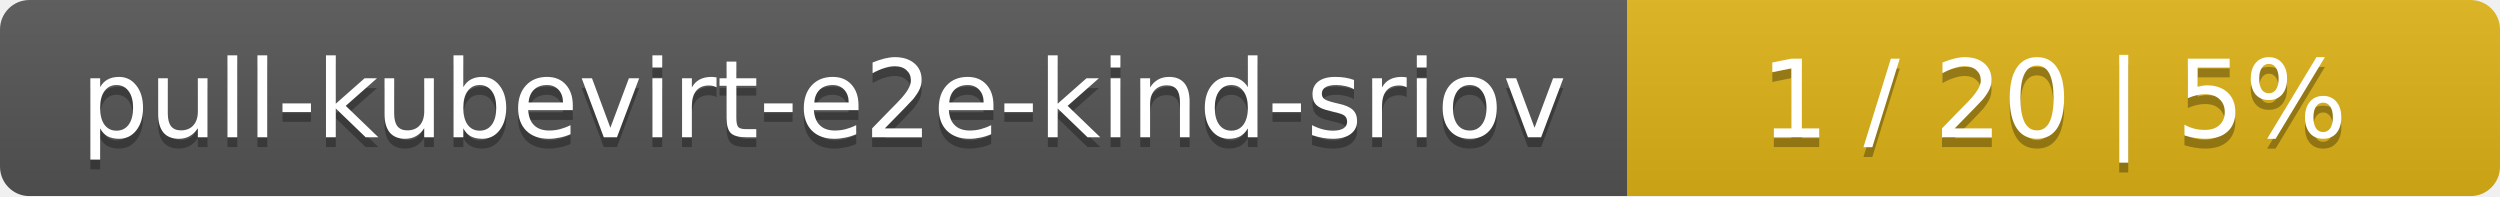
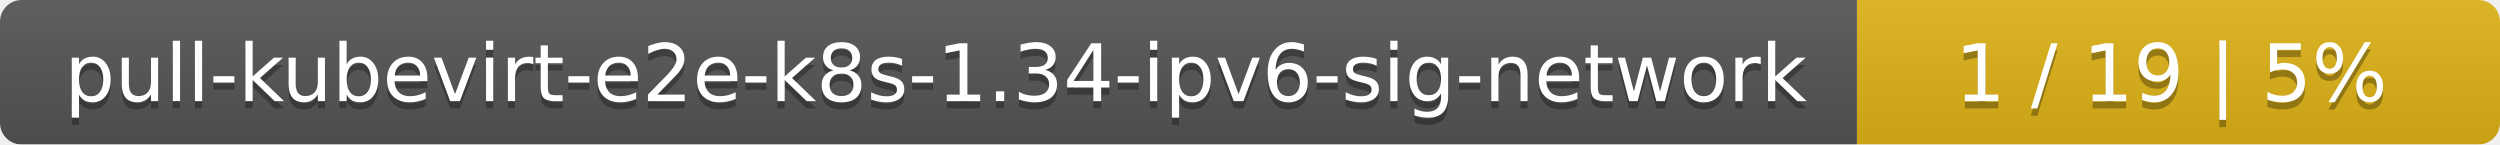
- <svg xmlns="http://www.w3.org/2000/svg" width="255" height="20">
+ <svg xmlns="http://www.w3.org/2000/svg" width="346" height="20">
  <linearGradient id="smooth" x2="0" y2="100%">
    <stop offset="0" stop-color="#bbb" stop-opacity=".1" />
    <stop offset="1" stop-opacity=".1" />
  </linearGradient>
  <mask id="round">
-     <rect width="255" height="20" rx="3" fill="#fff" />
+     <rect width="346" height="20" rx="3" fill="#fff" />
  </mask>
  <g mask="url(#round)">
-     <rect width="166" height="20" fill="#555" />
-     <rect x="166" width="89" height="20" fill="#dfb317" />
-     <rect width="255" height="20" fill="url(#smooth)" />
+     <rect width="257" height="20" fill="#555" />
+     <rect x="257" width="89" height="20" fill="#dfb317" />
+     <rect width="346" height="20" fill="url(#smooth)" />
  </g>
  <g fill="#fff" text-anchor="middle" font-family="DejaVu Sans,Verdana,Geneva,sans-serif" font-size="11">
-     <text x="84" y="15" fill="#010101" fill-opacity=".3">pull-kubevirt-e2e-kind-sriov</text>
-     <text x="84" y="14">pull-kubevirt-e2e-kind-sriov</text>
-     <text x="209.5" y="15" fill="#010101" fill-opacity=".3">1 / 20    |    5%</text>
-     <text x="209.5" y="14">1 / 20    |    5%</text>
+     <text x="129.5" y="15" fill="#010101" fill-opacity=".3">pull-kubevirt-e2e-k8s-1.34-ipv6-sig-network</text>
+     <text x="129.5" y="14">pull-kubevirt-e2e-k8s-1.34-ipv6-sig-network</text>
+     <text x="300.5" y="15" fill="#010101" fill-opacity=".3">1 / 19    |    5%</text>
+     <text x="300.5" y="14">1 / 19    |    5%</text>
  </g>
</svg>
